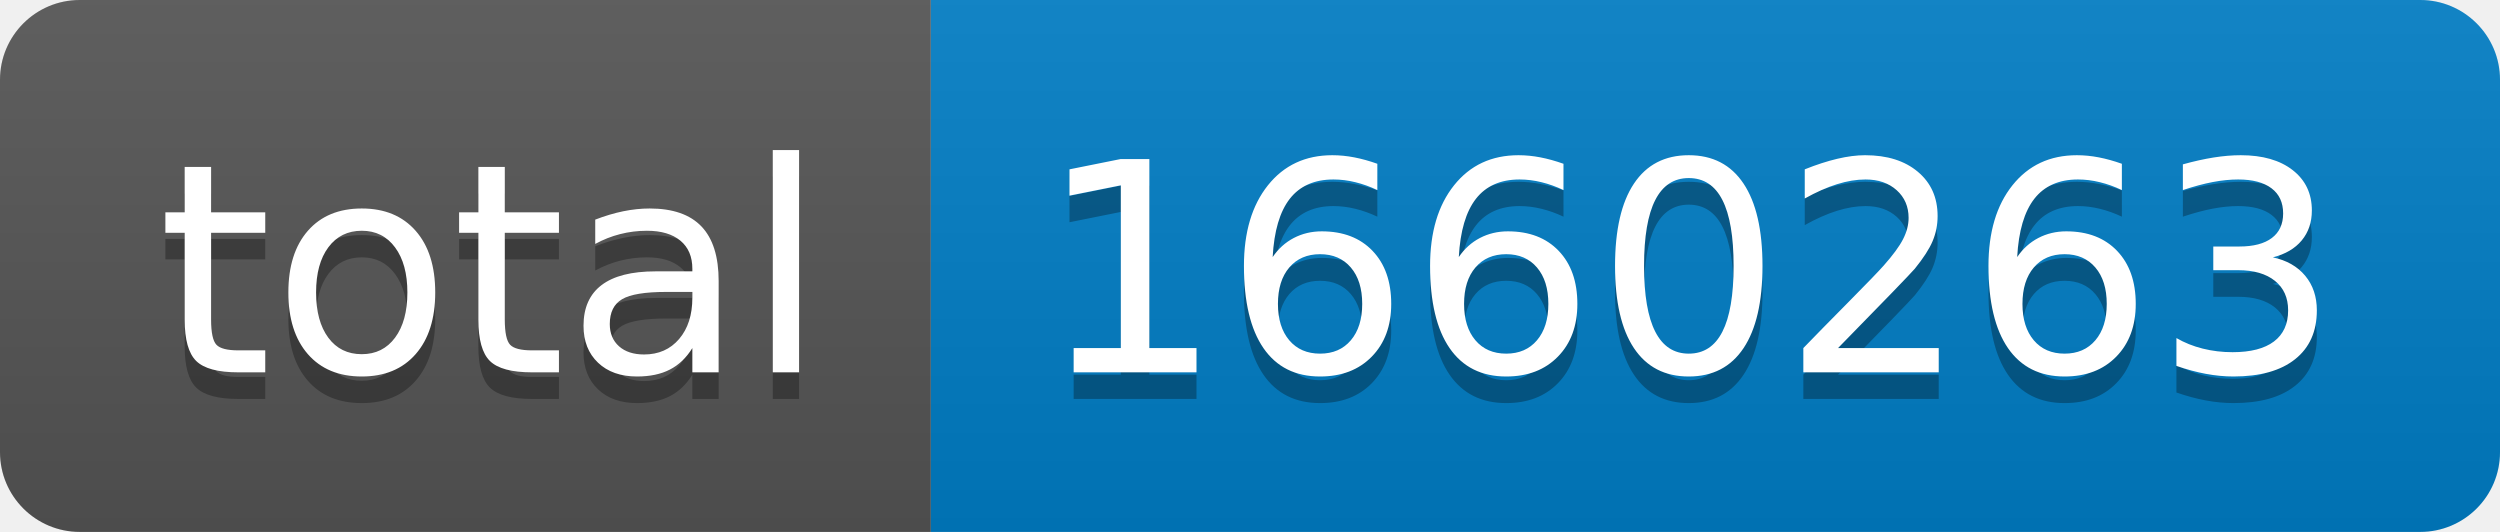
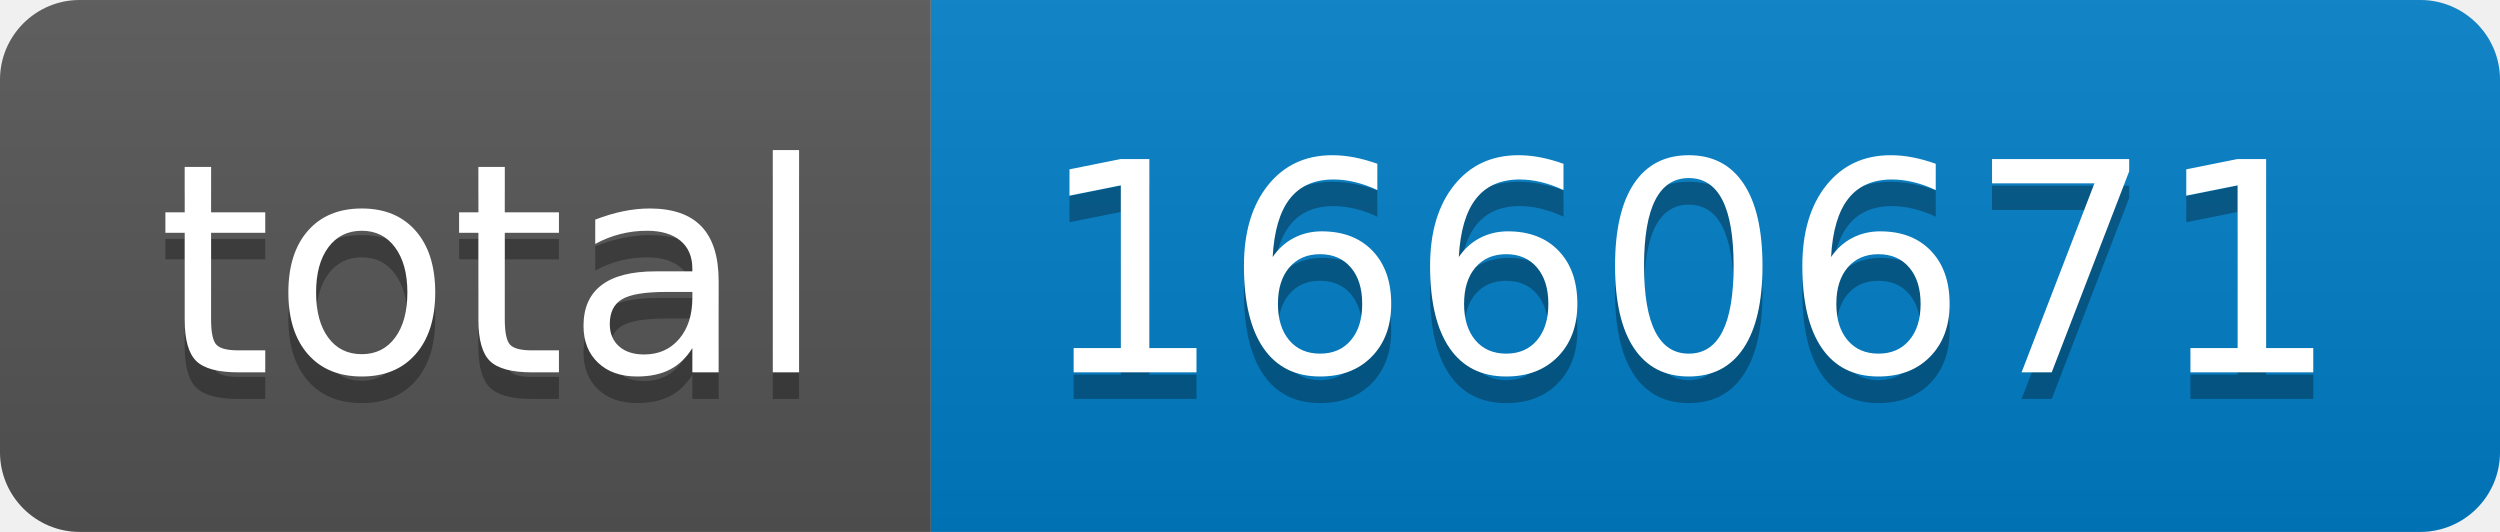
- <svg xmlns="http://www.w3.org/2000/svg" width="94" height="20" role="img" aria-label="total: 1660263">
+ <svg xmlns="http://www.w3.org/2000/svg" width="94" height="20" role="img" aria-label="total: 1660671">
  <linearGradient id="s" x2="0" y2="100%">
    <stop offset="0" stop-color="#bbb" stop-opacity=".1" />
    <stop offset="1" stop-opacity=".1" />
  </linearGradient>
  <clipPath id="r">
    <rect width="94" height="20" rx="3" fill="#fff" />
  </clipPath>
  <g clip-path="url(#r)">
    <rect width="35" height="20" fill="#555" />
    <rect x="35" width="59" height="20" fill="#007ec6" />
    <rect width="94" height="20" fill="url(#s)" />
  </g>
  <g fill="#fff" text-anchor="middle" font-family="Verdana,Geneva,DejaVu Sans,sans-serif" text-rendering="geometricPrecision" font-size="110">
    <text aria-hidden="true" x="185" y="150" fill="#010101" fill-opacity=".3" transform="scale(.1)" textLength="250">total</text>
    <text x="185" y="140" transform="scale(.1)" fill="#fff" textLength="250">total</text>
-     <text aria-hidden="true" x="635" y="150" fill="#010101" fill-opacity=".3" transform="scale(.1)" textLength="490">1660263</text>
-     <text x="635" y="140" transform="scale(.1)" fill="#fff" textLength="490">1660263</text>
+     <text aria-hidden="true" x="635" y="150" fill="#010101" fill-opacity=".3" transform="scale(.1)" textLength="490">1660671</text>
+     <text x="635" y="140" transform="scale(.1)" fill="#fff" textLength="490">1660671</text>
  </g>
</svg>
